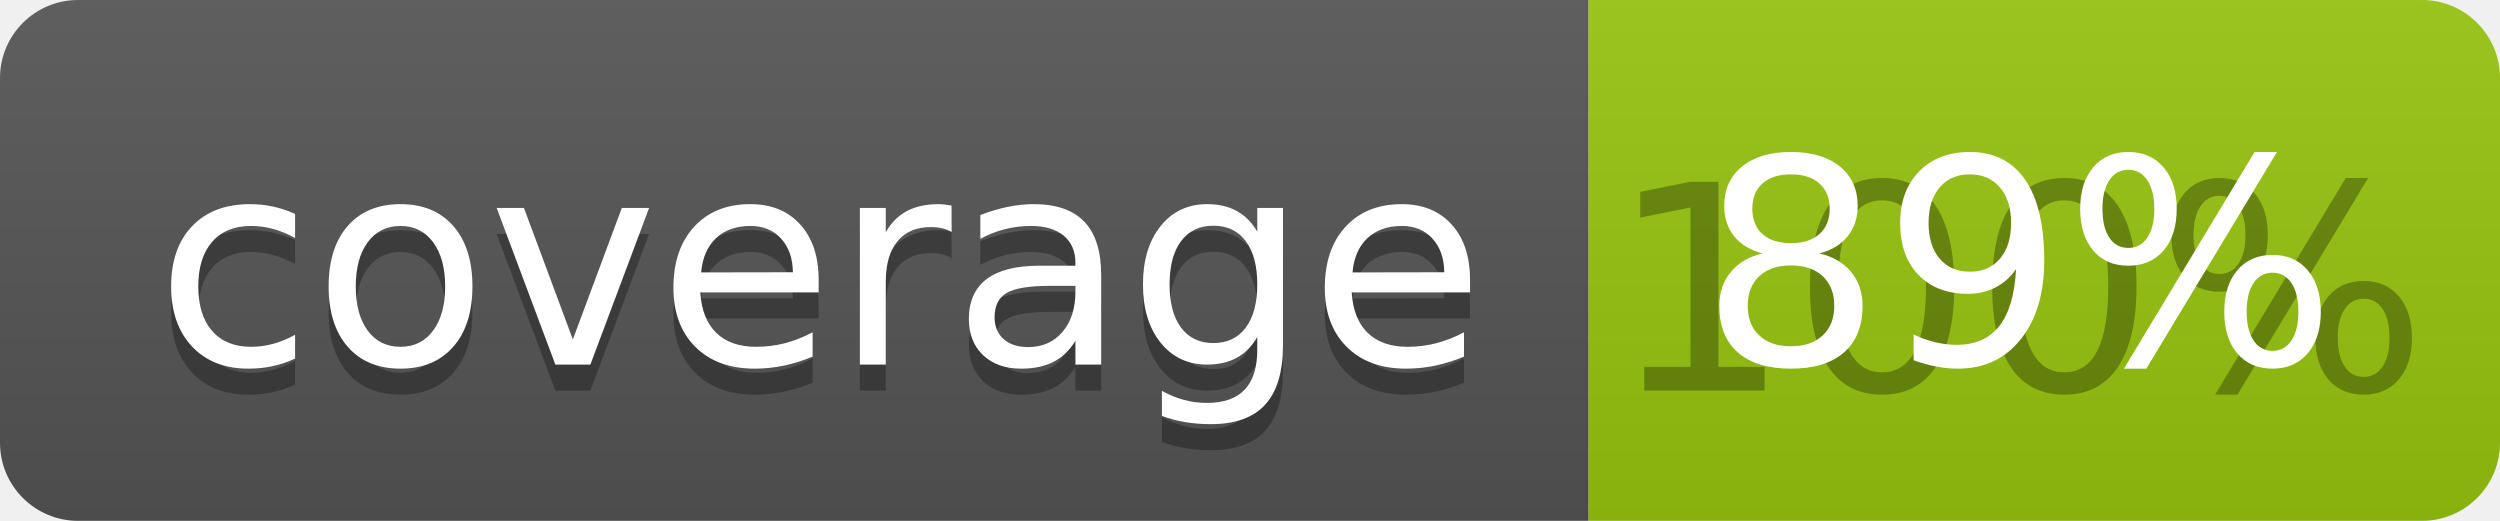
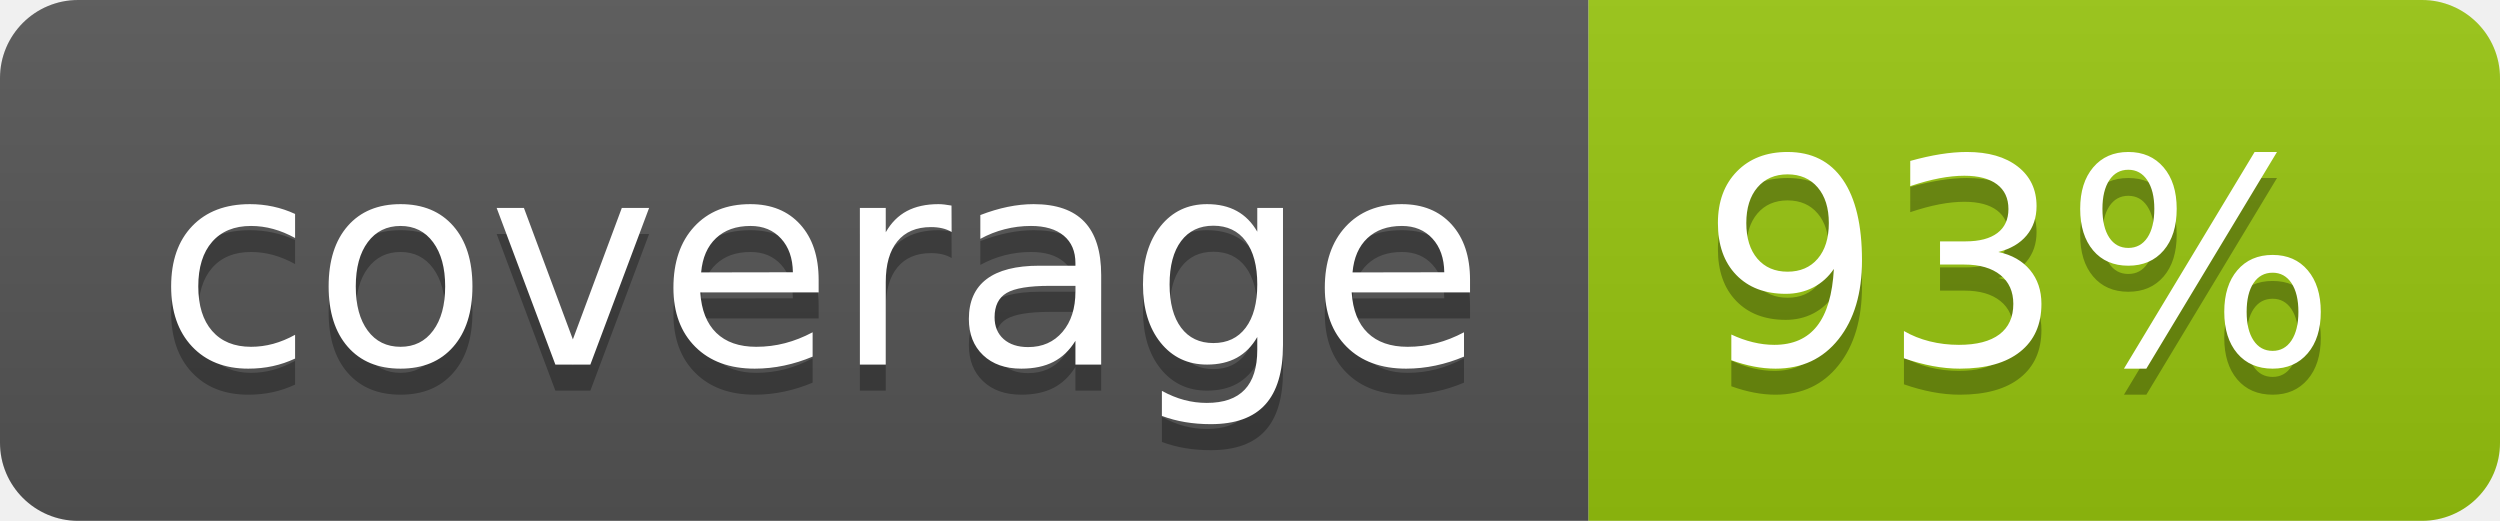
<svg xmlns="http://www.w3.org/2000/svg" width="96" height="20">
  <linearGradient id="b" x2="0" y2="100%">
    <stop offset="0" stop-color="#bbb" stop-opacity=".1" />
    <stop offset="1" stop-opacity=".1" />
  </linearGradient>
  <clipPath id="a">
    <rect width="96" height="20" rx="3" fill="#fff" />
  </clipPath>
  <g clip-path="url(#a)">
    <path fill="#555" d="M0 0h61v20H0z" />
    <path fill="#97C50F" d="M61 0h35v20H61z" />
    <path fill="url(#b)" d="M0 0h96v20H0z" />
  </g>
  <g fill="#fff" text-anchor="middle" font-family="DejaVu Sans,Verdana,Geneva,sans-serif" font-size="110">
    <text x="315" y="150" fill="#010101" fill-opacity=".3" transform="scale(.1)" textLength="510">coverage</text>
    <text x="315" y="140" transform="scale(.1)" textLength="510">coverage</text>
-     <text x="775" y="150" fill="#010101" fill-opacity=".3" transform="scale(.1)" textLength="250">100%</text>
-     <text x="775" y="140" transform="scale(.1)" textLength="250">89%</text>
+     <text x="775" y="150" fill="#010101" fill-opacity=".3" transform="scale(.1)" textLength="250">93%</text>
+     <text x="775" y="140" transform="scale(.1)" textLength="250">93%</text>
  </g>
</svg>
